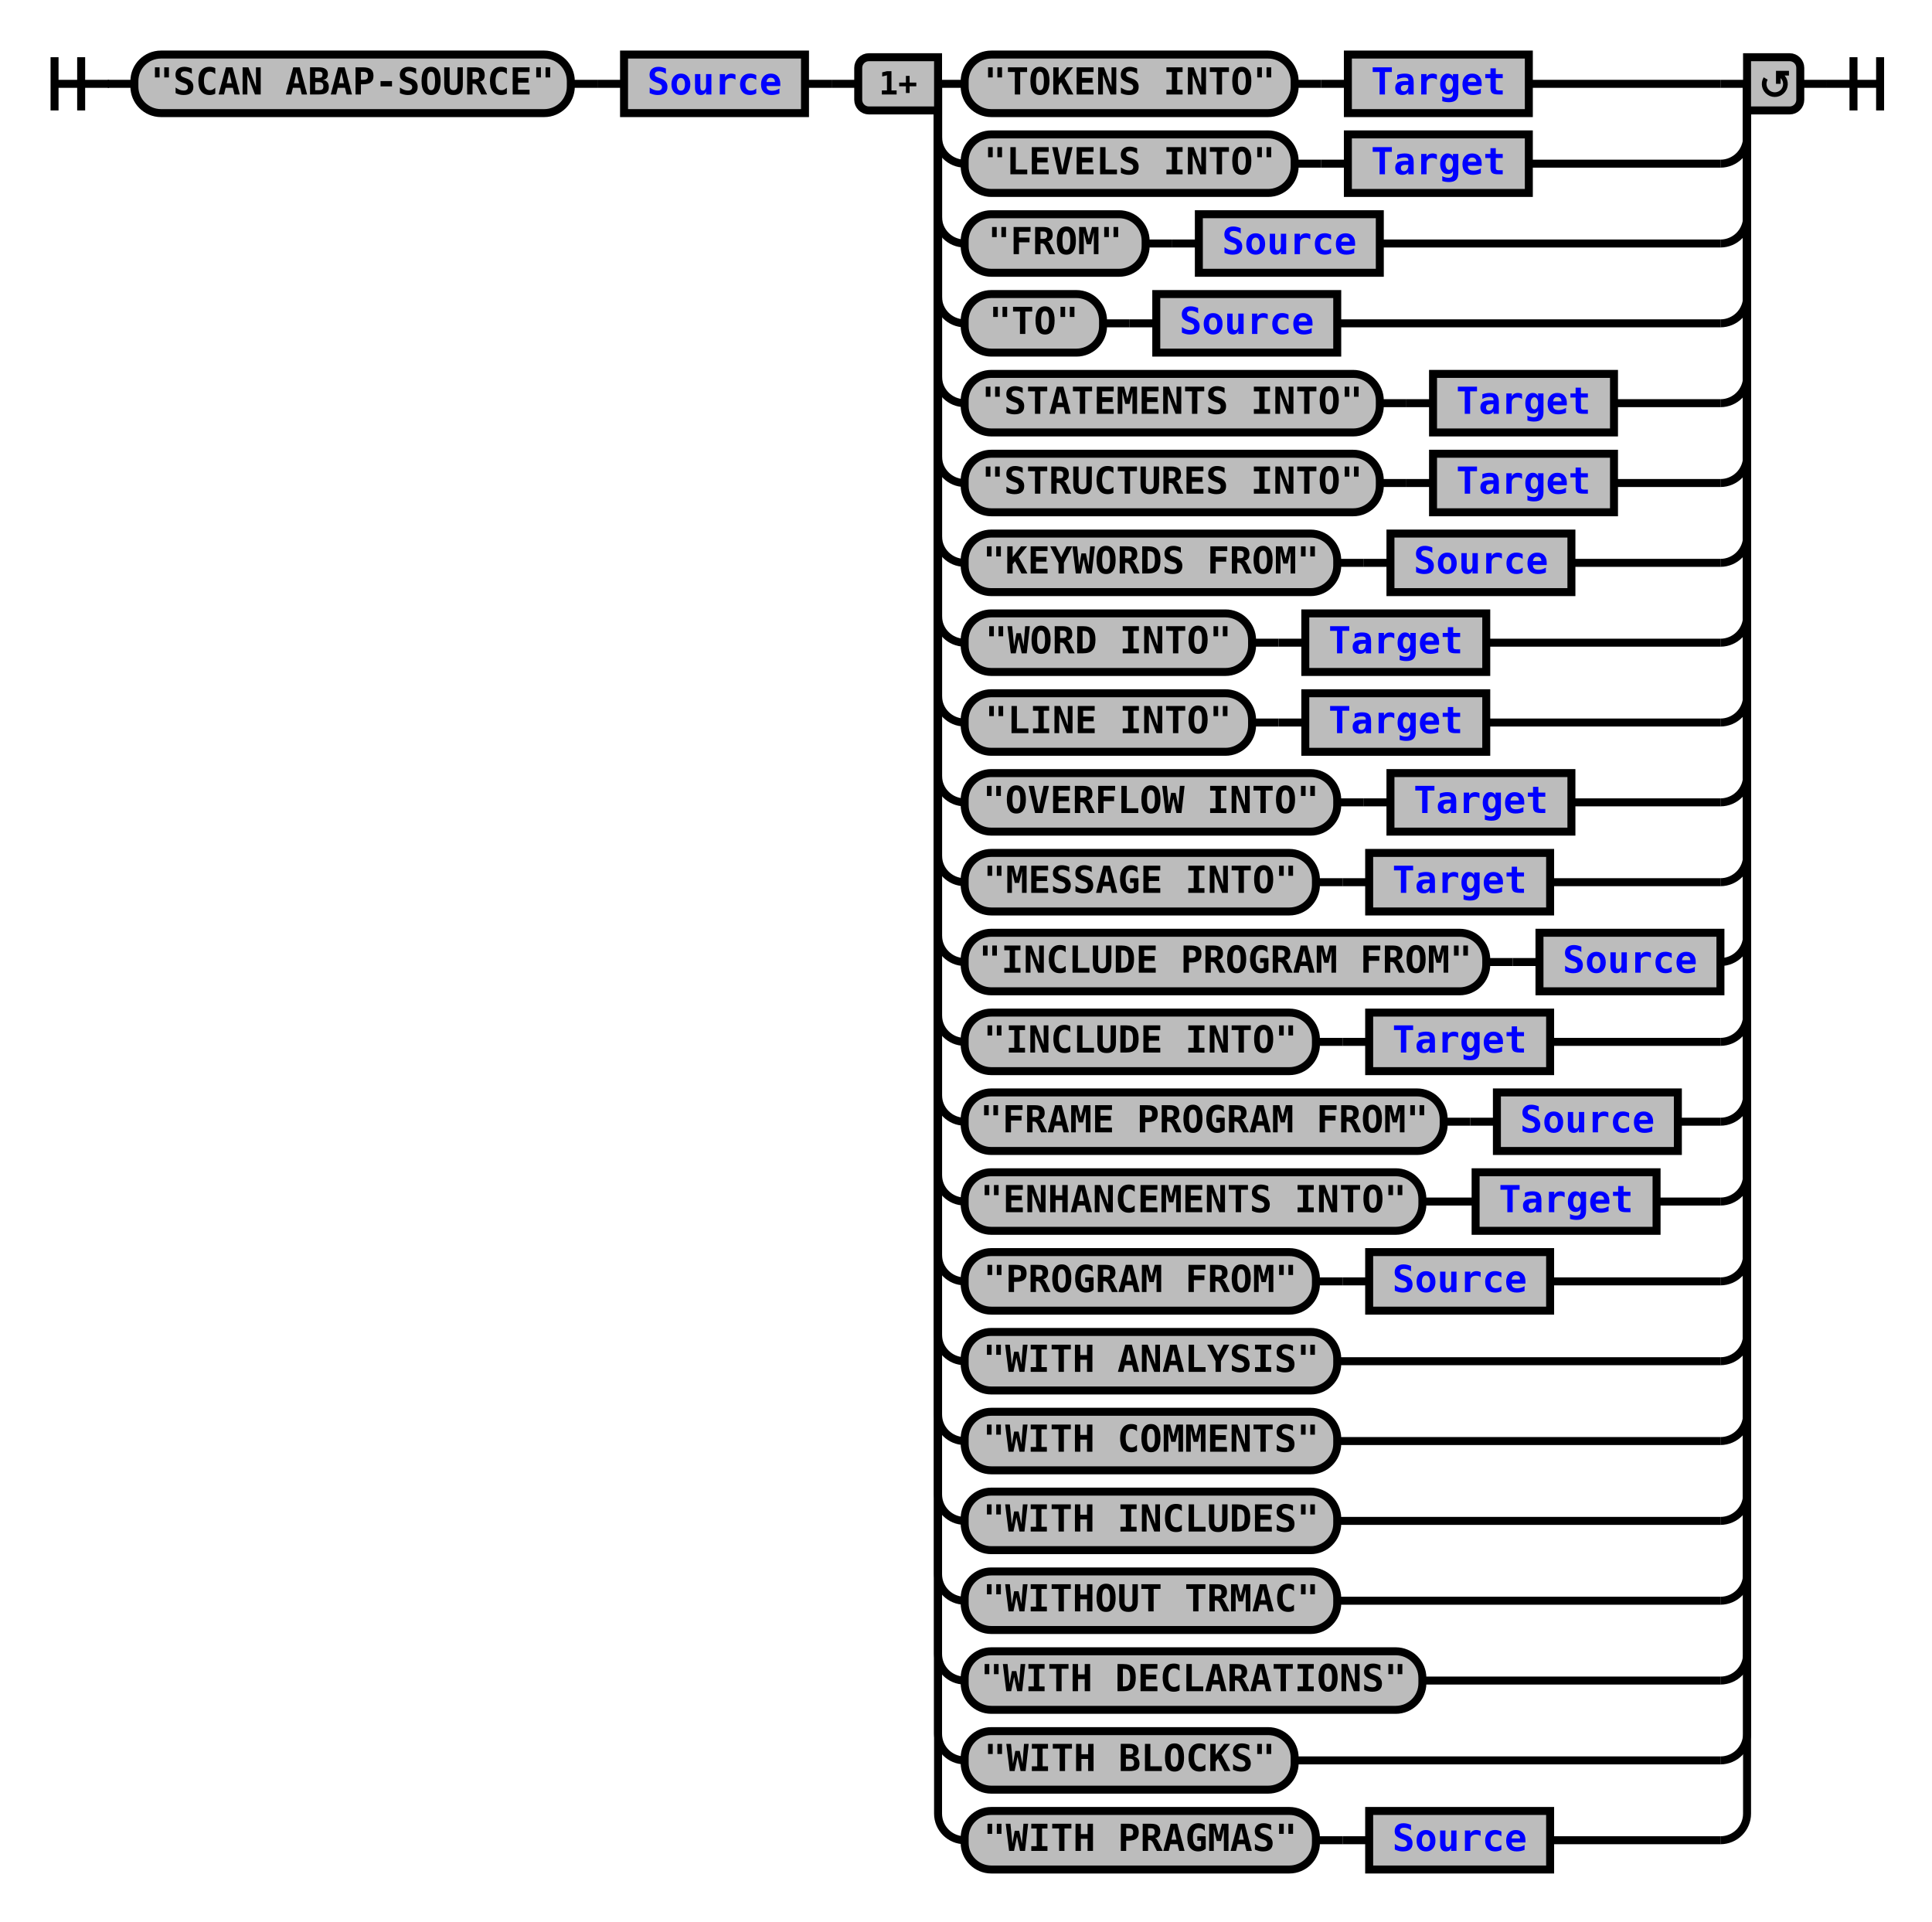
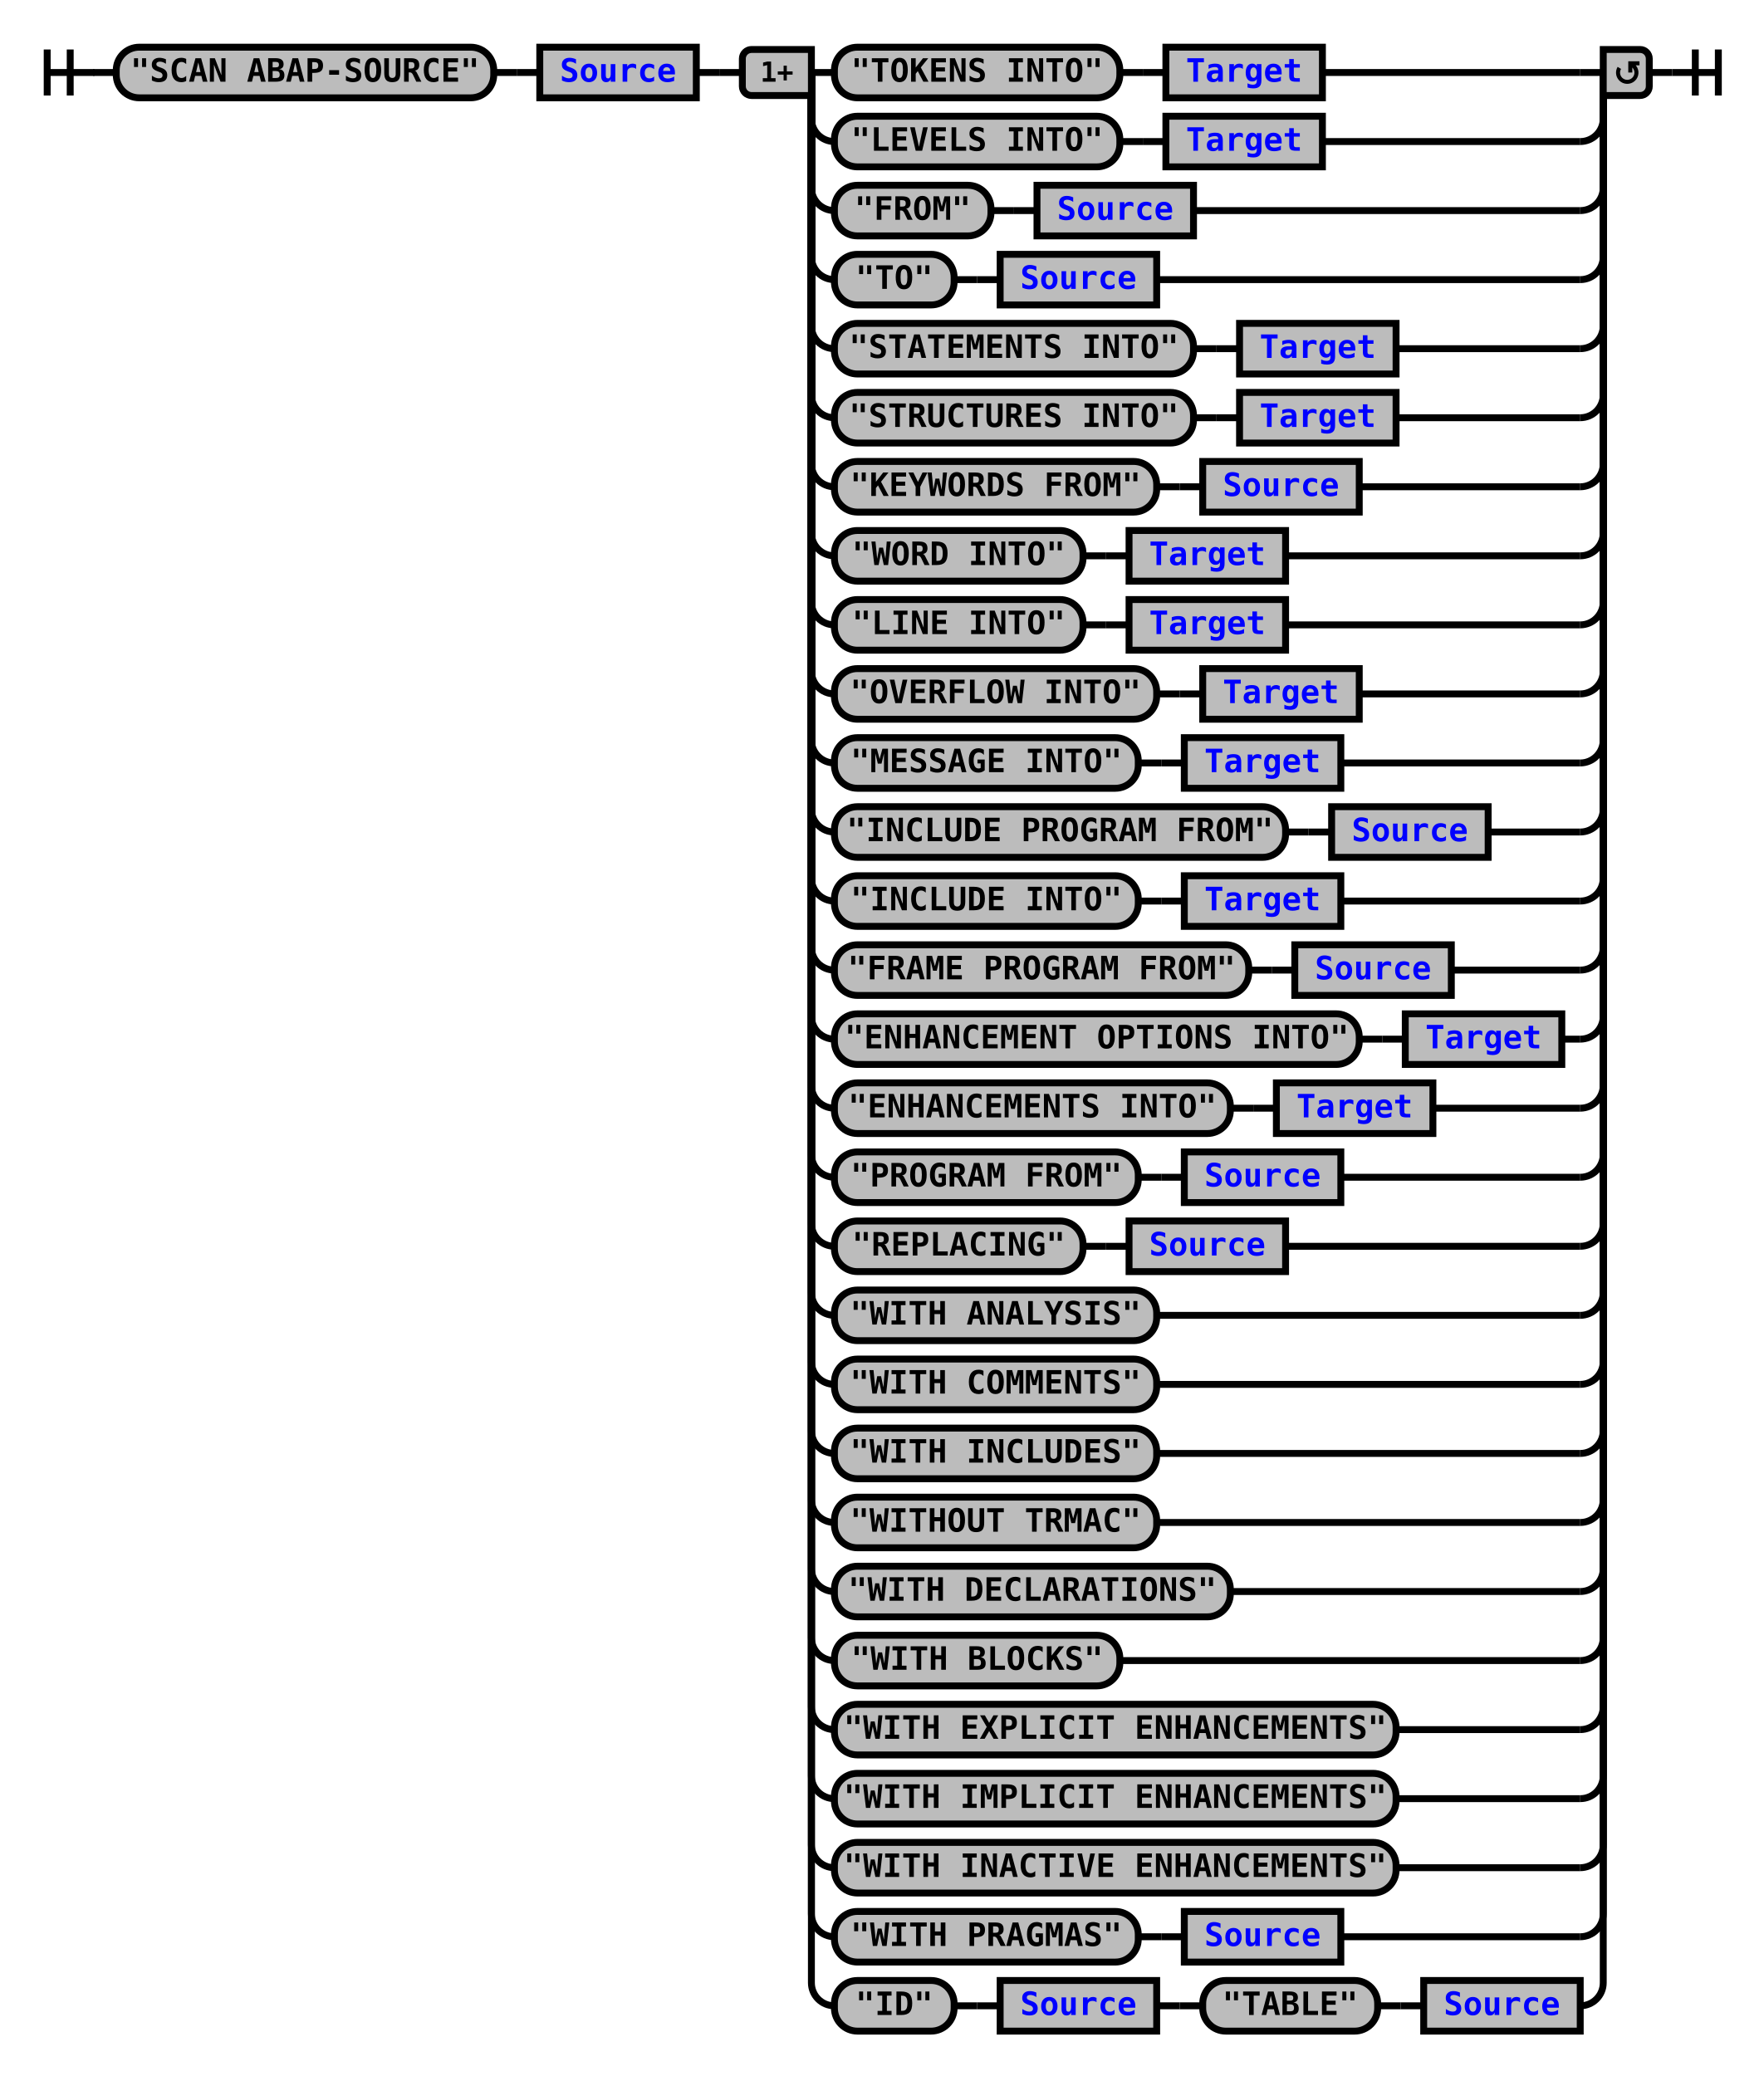
- <svg xmlns="http://www.w3.org/2000/svg" xmlns:xlink="http://www.w3.org/1999/xlink" class="railroad-diagram" width="726" height="722" viewBox="0 0 726 722">
+ <svg xmlns="http://www.w3.org/2000/svg" xmlns:xlink="http://www.w3.org/1999/xlink" class="railroad-diagram" width="766" height="902" viewBox="0 0 766 902">
  <defs>
    <style type="text/css">
path {
stroke-width: 3;
stroke: black;
fill: rgba(0,0,0,0);
}
text {
font: bold 14px monospace;
text-anchor: middle;
}
text.diagram-text {
font-size: 12px;
}
a {
fill: blue;
}
text.diagram-arrow {
font-size: 16px;
}
text.label {
text-anchor: start;
}
text.comment {
font: italic 12px monospace;
}
rect {
stroke-width: 3;
stroke: black;
fill: #BCBCBC;
}
path.diagram-text {
stroke-width: 3;
stroke: black;
fill: #BCBCBC;
cursor: help;
}
</style>
  </defs>
  <g transform="translate(.5 .5)">
    <path d="M 20 21 v 20 m 10 -20 v 20 m -10 -10 h 20.5" />
    <path d="M40 31h10" />
    <g>
      <path d="M50 31h0" />
-       <path d="M676 31h0" />
+       <path d="M716 31h0" />
      <g class="terminal">
        <path d="M50 31h0" />
        <path d="M214 31h0" />
        <rect x="50" y="20" width="164" height="22" rx="10" ry="10" />
        <text x="132" y="35">"SCAN ABAP-SOURCE"</text>
      </g>
      <path d="M214 31h10" />
      <path d="M224 31h10" />
      <g class="non-terminal">
        <path d="M234 31h0" />
        <path d="M302 31h0" />
        <rect x="234" y="20" width="68" height="22" />
        <a xlink:href="reuse_source.svg">
          <text x="268" y="35">Source</text>
        </a>
      </g>
      <path d="M302 31h10" />
      <path d="M312 31h10" />
      <g>
        <path d="M322 31h0" />
-         <path d="M676 31h0" />
+         <path d="M716 31h0" />
        <path d="M352 31h10" />
        <g>
          <path d="M362 31h0" />
-           <path d="M574 31h72" />
+           <path d="M574 31h112" />
          <g class="terminal">
            <path d="M362 31h0" />
            <path d="M486 31h0" />
            <rect x="362" y="20" width="124" height="22" rx="10" ry="10" />
            <text x="424" y="35">"TOKENS INTO"</text>
          </g>
          <path d="M486 31h10" />
          <path d="M496 31h10" />
          <g class="non-terminal">
            <path d="M506 31h0" />
            <path d="M574 31h0" />
            <rect x="506" y="20" width="68" height="22" />
            <a xlink:href="reuse_target.svg">
              <text x="540" y="35">Target</text>
            </a>
          </g>
        </g>
-         <path d="M646 31h10" />
+         <path d="M686 31h10" />
        <path d="M352 31v20a10 10 0 0 0 10 10" />
        <g>
          <path d="M362 61h0" />
-           <path d="M574 61h72" />
+           <path d="M574 61h112" />
          <g class="terminal">
            <path d="M362 61h0" />
            <path d="M486 61h0" />
            <rect x="362" y="50" width="124" height="22" rx="10" ry="10" />
            <text x="424" y="65">"LEVELS INTO"</text>
          </g>
          <path d="M486 61h10" />
          <path d="M496 61h10" />
          <g class="non-terminal">
            <path d="M506 61h0" />
            <path d="M574 61h0" />
            <rect x="506" y="50" width="68" height="22" />
            <a xlink:href="reuse_target.svg">
              <text x="540" y="65">Target</text>
            </a>
          </g>
        </g>
-         <path d="M646 61a10 10 0 0 0 10 -10v-20" />
+         <path d="M686 61a10 10 0 0 0 10 -10v-20" />
        <path d="M352 31v50a10 10 0 0 0 10 10" />
        <g>
          <path d="M362 91h0" />
-           <path d="M518 91h128" />
+           <path d="M518 91h168" />
          <g class="terminal">
            <path d="M362 91h0" />
            <path d="M430 91h0" />
            <rect x="362" y="80" width="68" height="22" rx="10" ry="10" />
            <text x="396" y="95">"FROM"</text>
          </g>
          <path d="M430 91h10" />
          <path d="M440 91h10" />
          <g class="non-terminal">
            <path d="M450 91h0" />
            <path d="M518 91h0" />
            <rect x="450" y="80" width="68" height="22" />
            <a xlink:href="reuse_source.svg">
              <text x="484" y="95">Source</text>
            </a>
          </g>
        </g>
-         <path d="M646 91a10 10 0 0 0 10 -10v-50" />
+         <path d="M686 91a10 10 0 0 0 10 -10v-50" />
        <path d="M352 31v80a10 10 0 0 0 10 10" />
        <g>
          <path d="M362 121h0" />
-           <path d="M502 121h144" />
+           <path d="M502 121h184" />
          <g class="terminal">
            <path d="M362 121h0" />
            <path d="M414 121h0" />
            <rect x="362" y="110" width="52" height="22" rx="10" ry="10" />
            <text x="388" y="125">"TO"</text>
          </g>
          <path d="M414 121h10" />
          <path d="M424 121h10" />
          <g class="non-terminal">
            <path d="M434 121h0" />
            <path d="M502 121h0" />
            <rect x="434" y="110" width="68" height="22" />
            <a xlink:href="reuse_source.svg">
              <text x="468" y="125">Source</text>
            </a>
          </g>
        </g>
-         <path d="M646 121a10 10 0 0 0 10 -10v-80" />
+         <path d="M686 121a10 10 0 0 0 10 -10v-80" />
        <path d="M352 31v110a10 10 0 0 0 10 10" />
        <g>
          <path d="M362 151h0" />
-           <path d="M606 151h40" />
+           <path d="M606 151h80" />
          <g class="terminal">
            <path d="M362 151h0" />
            <path d="M518 151h0" />
            <rect x="362" y="140" width="156" height="22" rx="10" ry="10" />
            <text x="440" y="155">"STATEMENTS INTO"</text>
          </g>
          <path d="M518 151h10" />
          <path d="M528 151h10" />
          <g class="non-terminal">
            <path d="M538 151h0" />
            <path d="M606 151h0" />
            <rect x="538" y="140" width="68" height="22" />
            <a xlink:href="reuse_target.svg">
              <text x="572" y="155">Target</text>
            </a>
          </g>
        </g>
-         <path d="M646 151a10 10 0 0 0 10 -10v-110" />
+         <path d="M686 151a10 10 0 0 0 10 -10v-110" />
        <path d="M352 31v140a10 10 0 0 0 10 10" />
        <g>
          <path d="M362 181h0" />
-           <path d="M606 181h40" />
+           <path d="M606 181h80" />
          <g class="terminal">
            <path d="M362 181h0" />
            <path d="M518 181h0" />
            <rect x="362" y="170" width="156" height="22" rx="10" ry="10" />
            <text x="440" y="185">"STRUCTURES INTO"</text>
          </g>
          <path d="M518 181h10" />
          <path d="M528 181h10" />
          <g class="non-terminal">
            <path d="M538 181h0" />
            <path d="M606 181h0" />
            <rect x="538" y="170" width="68" height="22" />
            <a xlink:href="reuse_target.svg">
              <text x="572" y="185">Target</text>
            </a>
          </g>
        </g>
-         <path d="M646 181a10 10 0 0 0 10 -10v-140" />
+         <path d="M686 181a10 10 0 0 0 10 -10v-140" />
        <path d="M352 31v170a10 10 0 0 0 10 10" />
        <g>
          <path d="M362 211h0" />
-           <path d="M590 211h56" />
+           <path d="M590 211h96" />
          <g class="terminal">
            <path d="M362 211h0" />
            <path d="M502 211h0" />
            <rect x="362" y="200" width="140" height="22" rx="10" ry="10" />
            <text x="432" y="215">"KEYWORDS FROM"</text>
          </g>
          <path d="M502 211h10" />
          <path d="M512 211h10" />
          <g class="non-terminal">
            <path d="M522 211h0" />
            <path d="M590 211h0" />
            <rect x="522" y="200" width="68" height="22" />
            <a xlink:href="reuse_source.svg">
              <text x="556" y="215">Source</text>
            </a>
          </g>
        </g>
-         <path d="M646 211a10 10 0 0 0 10 -10v-170" />
+         <path d="M686 211a10 10 0 0 0 10 -10v-170" />
        <path d="M352 31v200a10 10 0 0 0 10 10" />
        <g>
          <path d="M362 241h0" />
-           <path d="M558 241h88" />
+           <path d="M558 241h128" />
          <g class="terminal">
            <path d="M362 241h0" />
            <path d="M470 241h0" />
            <rect x="362" y="230" width="108" height="22" rx="10" ry="10" />
            <text x="416" y="245">"WORD INTO"</text>
          </g>
          <path d="M470 241h10" />
          <path d="M480 241h10" />
          <g class="non-terminal">
            <path d="M490 241h0" />
            <path d="M558 241h0" />
            <rect x="490" y="230" width="68" height="22" />
            <a xlink:href="reuse_target.svg">
              <text x="524" y="245">Target</text>
            </a>
          </g>
        </g>
-         <path d="M646 241a10 10 0 0 0 10 -10v-200" />
+         <path d="M686 241a10 10 0 0 0 10 -10v-200" />
        <path d="M352 31v230a10 10 0 0 0 10 10" />
        <g>
          <path d="M362 271h0" />
-           <path d="M558 271h88" />
+           <path d="M558 271h128" />
          <g class="terminal">
            <path d="M362 271h0" />
            <path d="M470 271h0" />
            <rect x="362" y="260" width="108" height="22" rx="10" ry="10" />
            <text x="416" y="275">"LINE INTO"</text>
          </g>
          <path d="M470 271h10" />
          <path d="M480 271h10" />
          <g class="non-terminal">
            <path d="M490 271h0" />
            <path d="M558 271h0" />
            <rect x="490" y="260" width="68" height="22" />
            <a xlink:href="reuse_target.svg">
              <text x="524" y="275">Target</text>
            </a>
          </g>
        </g>
-         <path d="M646 271a10 10 0 0 0 10 -10v-230" />
+         <path d="M686 271a10 10 0 0 0 10 -10v-230" />
        <path d="M352 31v260a10 10 0 0 0 10 10" />
        <g>
          <path d="M362 301h0" />
-           <path d="M590 301h56" />
+           <path d="M590 301h96" />
          <g class="terminal">
            <path d="M362 301h0" />
            <path d="M502 301h0" />
            <rect x="362" y="290" width="140" height="22" rx="10" ry="10" />
            <text x="432" y="305">"OVERFLOW INTO"</text>
          </g>
          <path d="M502 301h10" />
          <path d="M512 301h10" />
          <g class="non-terminal">
            <path d="M522 301h0" />
            <path d="M590 301h0" />
            <rect x="522" y="290" width="68" height="22" />
            <a xlink:href="reuse_target.svg">
              <text x="556" y="305">Target</text>
            </a>
          </g>
        </g>
-         <path d="M646 301a10 10 0 0 0 10 -10v-260" />
+         <path d="M686 301a10 10 0 0 0 10 -10v-260" />
        <path d="M352 31v290a10 10 0 0 0 10 10" />
        <g>
          <path d="M362 331h0" />
-           <path d="M582 331h64" />
+           <path d="M582 331h104" />
          <g class="terminal">
            <path d="M362 331h0" />
            <path d="M494 331h0" />
            <rect x="362" y="320" width="132" height="22" rx="10" ry="10" />
            <text x="428" y="335">"MESSAGE INTO"</text>
          </g>
          <path d="M494 331h10" />
          <path d="M504 331h10" />
          <g class="non-terminal">
            <path d="M514 331h0" />
            <path d="M582 331h0" />
            <rect x="514" y="320" width="68" height="22" />
            <a xlink:href="reuse_target.svg">
              <text x="548" y="335">Target</text>
            </a>
          </g>
        </g>
-         <path d="M646 331a10 10 0 0 0 10 -10v-290" />
+         <path d="M686 331a10 10 0 0 0 10 -10v-290" />
        <path d="M352 31v320a10 10 0 0 0 10 10" />
        <g>
          <path d="M362 361h0" />
-           <path d="M646 361h0" />
+           <path d="M646 361h40" />
          <g class="terminal">
            <path d="M362 361h0" />
            <path d="M558 361h0" />
            <rect x="362" y="350" width="196" height="22" rx="10" ry="10" />
            <text x="460" y="365">"INCLUDE PROGRAM FROM"</text>
          </g>
          <path d="M558 361h10" />
          <path d="M568 361h10" />
          <g class="non-terminal">
            <path d="M578 361h0" />
            <path d="M646 361h0" />
            <rect x="578" y="350" width="68" height="22" />
            <a xlink:href="reuse_source.svg">
              <text x="612" y="365">Source</text>
            </a>
          </g>
        </g>
-         <path d="M646 361a10 10 0 0 0 10 -10v-320" />
+         <path d="M686 361a10 10 0 0 0 10 -10v-320" />
        <path d="M352 31v350a10 10 0 0 0 10 10" />
        <g>
          <path d="M362 391h0" />
-           <path d="M582 391h64" />
+           <path d="M582 391h104" />
          <g class="terminal">
            <path d="M362 391h0" />
            <path d="M494 391h0" />
            <rect x="362" y="380" width="132" height="22" rx="10" ry="10" />
            <text x="428" y="395">"INCLUDE INTO"</text>
          </g>
          <path d="M494 391h10" />
          <path d="M504 391h10" />
          <g class="non-terminal">
            <path d="M514 391h0" />
            <path d="M582 391h0" />
            <rect x="514" y="380" width="68" height="22" />
            <a xlink:href="reuse_target.svg">
              <text x="548" y="395">Target</text>
            </a>
          </g>
        </g>
-         <path d="M646 391a10 10 0 0 0 10 -10v-350" />
+         <path d="M686 391a10 10 0 0 0 10 -10v-350" />
        <path d="M352 31v380a10 10 0 0 0 10 10" />
        <g>
          <path d="M362 421h0" />
-           <path d="M630 421h16" />
+           <path d="M630 421h56" />
          <g class="terminal">
            <path d="M362 421h0" />
            <path d="M542 421h0" />
            <rect x="362" y="410" width="180" height="22" rx="10" ry="10" />
            <text x="452" y="425">"FRAME PROGRAM FROM"</text>
          </g>
          <path d="M542 421h10" />
          <path d="M552 421h10" />
          <g class="non-terminal">
            <path d="M562 421h0" />
            <path d="M630 421h0" />
            <rect x="562" y="410" width="68" height="22" />
            <a xlink:href="reuse_source.svg">
              <text x="596" y="425">Source</text>
            </a>
          </g>
        </g>
-         <path d="M646 421a10 10 0 0 0 10 -10v-380" />
+         <path d="M686 421a10 10 0 0 0 10 -10v-380" />
        <path d="M352 31v410a10 10 0 0 0 10 10" />
        <g>
          <path d="M362 451h0" />
-           <path d="M622 451h24" />
+           <path d="M678 451h8" />
          <g class="terminal">
            <path d="M362 451h0" />
-             <path d="M534 451h0" />
-             <rect x="362" y="440" width="172" height="22" rx="10" ry="10" />
-             <text x="448" y="455">"ENHANCEMENTS INTO"</text>
-           </g>
-           <path d="M534 451h10" />
-           <path d="M544 451h10" />
-           <g class="non-terminal">
-             <path d="M554 451h0" />
-             <path d="M622 451h0" />
-             <rect x="554" y="440" width="68" height="22" />
-             <a xlink:href="reuse_target.svg">
-               <text x="588" y="455">Target</text>
-             </a>
-           </g>
-         </g>
-         <path d="M646 451a10 10 0 0 0 10 -10v-410" />
+             <path d="M590 451h0" />
+             <rect x="362" y="440" width="228" height="22" rx="10" ry="10" />
+             <text x="476" y="455">"ENHANCEMENT OPTIONS INTO"</text>
+           </g>
+           <path d="M590 451h10" />
+           <path d="M600 451h10" />
+           <g class="non-terminal">
+             <path d="M610 451h0" />
+             <path d="M678 451h0" />
+             <rect x="610" y="440" width="68" height="22" />
+             <a xlink:href="reuse_target.svg">
+               <text x="644" y="455">Target</text>
+             </a>
+           </g>
+         </g>
+         <path d="M686 451a10 10 0 0 0 10 -10v-410" />
        <path d="M352 31v440a10 10 0 0 0 10 10" />
        <g>
          <path d="M362 481h0" />
-           <path d="M582 481h64" />
+           <path d="M622 481h64" />
          <g class="terminal">
            <path d="M362 481h0" />
-             <path d="M494 481h0" />
-             <rect x="362" y="470" width="132" height="22" rx="10" ry="10" />
-             <text x="428" y="485">"PROGRAM FROM"</text>
-           </g>
-           <path d="M494 481h10" />
-           <path d="M504 481h10" />
-           <g class="non-terminal">
-             <path d="M514 481h0" />
-             <path d="M582 481h0" />
-             <rect x="514" y="470" width="68" height="22" />
-             <a xlink:href="reuse_source.svg">
-               <text x="548" y="485">Source</text>
-             </a>
-           </g>
-         </g>
-         <path d="M646 481a10 10 0 0 0 10 -10v-440" />
+             <path d="M534 481h0" />
+             <rect x="362" y="470" width="172" height="22" rx="10" ry="10" />
+             <text x="448" y="485">"ENHANCEMENTS INTO"</text>
+           </g>
+           <path d="M534 481h10" />
+           <path d="M544 481h10" />
+           <g class="non-terminal">
+             <path d="M554 481h0" />
+             <path d="M622 481h0" />
+             <rect x="554" y="470" width="68" height="22" />
+             <a xlink:href="reuse_target.svg">
+               <text x="588" y="485">Target</text>
+             </a>
+           </g>
+         </g>
+         <path d="M686 481a10 10 0 0 0 10 -10v-440" />
        <path d="M352 31v470a10 10 0 0 0 10 10" />
-         <g class="terminal">
+         <g>
          <path d="M362 511h0" />
-           <path d="M502 511h144" />
-           <rect x="362" y="500" width="140" height="22" rx="10" ry="10" />
-           <text x="432" y="515">"WITH ANALYSIS"</text>
-         </g>
-         <path d="M646 511a10 10 0 0 0 10 -10v-470" />
+           <path d="M582 511h104" />
+           <g class="terminal">
+             <path d="M362 511h0" />
+             <path d="M494 511h0" />
+             <rect x="362" y="500" width="132" height="22" rx="10" ry="10" />
+             <text x="428" y="515">"PROGRAM FROM"</text>
+           </g>
+           <path d="M494 511h10" />
+           <path d="M504 511h10" />
+           <g class="non-terminal">
+             <path d="M514 511h0" />
+             <path d="M582 511h0" />
+             <rect x="514" y="500" width="68" height="22" />
+             <a xlink:href="reuse_source.svg">
+               <text x="548" y="515">Source</text>
+             </a>
+           </g>
+         </g>
+         <path d="M686 511a10 10 0 0 0 10 -10v-470" />
        <path d="M352 31v500a10 10 0 0 0 10 10" />
-         <g class="terminal">
+         <g>
          <path d="M362 541h0" />
-           <path d="M502 541h144" />
-           <rect x="362" y="530" width="140" height="22" rx="10" ry="10" />
-           <text x="432" y="545">"WITH COMMENTS"</text>
-         </g>
-         <path d="M646 541a10 10 0 0 0 10 -10v-500" />
+           <path d="M558 541h128" />
+           <g class="terminal">
+             <path d="M362 541h0" />
+             <path d="M470 541h0" />
+             <rect x="362" y="530" width="108" height="22" rx="10" ry="10" />
+             <text x="416" y="545">"REPLACING"</text>
+           </g>
+           <path d="M470 541h10" />
+           <path d="M480 541h10" />
+           <g class="non-terminal">
+             <path d="M490 541h0" />
+             <path d="M558 541h0" />
+             <rect x="490" y="530" width="68" height="22" />
+             <a xlink:href="reuse_source.svg">
+               <text x="524" y="545">Source</text>
+             </a>
+           </g>
+         </g>
+         <path d="M686 541a10 10 0 0 0 10 -10v-500" />
        <path d="M352 31v530a10 10 0 0 0 10 10" />
        <g class="terminal">
          <path d="M362 571h0" />
-           <path d="M502 571h144" />
+           <path d="M502 571h184" />
          <rect x="362" y="560" width="140" height="22" rx="10" ry="10" />
-           <text x="432" y="575">"WITH INCLUDES"</text>
-         </g>
-         <path d="M646 571a10 10 0 0 0 10 -10v-530" />
+           <text x="432" y="575">"WITH ANALYSIS"</text>
+         </g>
+         <path d="M686 571a10 10 0 0 0 10 -10v-530" />
        <path d="M352 31v560a10 10 0 0 0 10 10" />
        <g class="terminal">
          <path d="M362 601h0" />
-           <path d="M502 601h144" />
+           <path d="M502 601h184" />
          <rect x="362" y="590" width="140" height="22" rx="10" ry="10" />
-           <text x="432" y="605">"WITHOUT TRMAC"</text>
-         </g>
-         <path d="M646 601a10 10 0 0 0 10 -10v-560" />
+           <text x="432" y="605">"WITH COMMENTS"</text>
+         </g>
+         <path d="M686 601a10 10 0 0 0 10 -10v-560" />
        <path d="M352 31v590a10 10 0 0 0 10 10" />
        <g class="terminal">
          <path d="M362 631h0" />
-           <path d="M534 631h112" />
-           <rect x="362" y="620" width="172" height="22" rx="10" ry="10" />
-           <text x="448" y="635">"WITH DECLARATIONS"</text>
-         </g>
-         <path d="M646 631a10 10 0 0 0 10 -10v-590" />
+           <path d="M502 631h184" />
+           <rect x="362" y="620" width="140" height="22" rx="10" ry="10" />
+           <text x="432" y="635">"WITH INCLUDES"</text>
+         </g>
+         <path d="M686 631a10 10 0 0 0 10 -10v-590" />
        <path d="M352 31v620a10 10 0 0 0 10 10" />
        <g class="terminal">
          <path d="M362 661h0" />
-           <path d="M486 661h160" />
-           <rect x="362" y="650" width="124" height="22" rx="10" ry="10" />
-           <text x="424" y="665">"WITH BLOCKS"</text>
-         </g>
-         <path d="M646 661a10 10 0 0 0 10 -10v-620" />
+           <path d="M502 661h184" />
+           <rect x="362" y="650" width="140" height="22" rx="10" ry="10" />
+           <text x="432" y="665">"WITHOUT TRMAC"</text>
+         </g>
+         <path d="M686 661a10 10 0 0 0 10 -10v-620" />
        <path d="M352 31v650a10 10 0 0 0 10 10" />
-         <g>
+         <g class="terminal">
          <path d="M362 691h0" />
-           <path d="M582 691h64" />
-           <g class="terminal">
-             <path d="M362 691h0" />
-             <path d="M494 691h0" />
-             <rect x="362" y="680" width="132" height="22" rx="10" ry="10" />
-             <text x="428" y="695">"WITH PRAGMAS"</text>
-           </g>
-           <path d="M494 691h10" />
-           <path d="M504 691h10" />
-           <g class="non-terminal">
-             <path d="M514 691h0" />
-             <path d="M582 691h0" />
-             <rect x="514" y="680" width="68" height="22" />
-             <a xlink:href="reuse_source.svg">
-               <text x="548" y="695">Source</text>
-             </a>
-           </g>
-         </g>
-         <path d="M646 691a10 10 0 0 0 10 -10v-650" />
+           <path d="M534 691h152" />
+           <rect x="362" y="680" width="172" height="22" rx="10" ry="10" />
+           <text x="448" y="695">"WITH DECLARATIONS"</text>
+         </g>
+         <path d="M686 691a10 10 0 0 0 10 -10v-650" />
+         <path d="M352 31v680a10 10 0 0 0 10 10" />
+         <g class="terminal">
+           <path d="M362 721h0" />
+           <path d="M486 721h200" />
+           <rect x="362" y="710" width="124" height="22" rx="10" ry="10" />
+           <text x="424" y="725">"WITH BLOCKS"</text>
+         </g>
+         <path d="M686 721a10 10 0 0 0 10 -10v-680" />
+         <path d="M352 31v710a10 10 0 0 0 10 10" />
+         <g class="terminal">
+           <path d="M362 751h0" />
+           <path d="M606 751h80" />
+           <rect x="362" y="740" width="244" height="22" rx="10" ry="10" />
+           <text x="484" y="755">"WITH EXPLICIT ENHANCEMENTS"</text>
+         </g>
+         <path d="M686 751a10 10 0 0 0 10 -10v-710" />
+         <path d="M352 31v740a10 10 0 0 0 10 10" />
+         <g class="terminal">
+           <path d="M362 781h0" />
+           <path d="M606 781h80" />
+           <rect x="362" y="770" width="244" height="22" rx="10" ry="10" />
+           <text x="484" y="785">"WITH IMPLICIT ENHANCEMENTS"</text>
+         </g>
+         <path d="M686 781a10 10 0 0 0 10 -10v-740" />
+         <path d="M352 31v770a10 10 0 0 0 10 10" />
+         <g class="terminal">
+           <path d="M362 811h0" />
+           <path d="M606 811h80" />
+           <rect x="362" y="800" width="244" height="22" rx="10" ry="10" />
+           <text x="484" y="815">"WITH INACTIVE ENHANCEMENTS"</text>
+         </g>
+         <path d="M686 811a10 10 0 0 0 10 -10v-770" />
+         <path d="M352 31v800a10 10 0 0 0 10 10" />
+         <g>
+           <path d="M362 841h0" />
+           <path d="M582 841h104" />
+           <g class="terminal">
+             <path d="M362 841h0" />
+             <path d="M494 841h0" />
+             <rect x="362" y="830" width="132" height="22" rx="10" ry="10" />
+             <text x="428" y="845">"WITH PRAGMAS"</text>
+           </g>
+           <path d="M494 841h10" />
+           <path d="M504 841h10" />
+           <g class="non-terminal">
+             <path d="M514 841h0" />
+             <path d="M582 841h0" />
+             <rect x="514" y="830" width="68" height="22" />
+             <a xlink:href="reuse_source.svg">
+               <text x="548" y="845">Source</text>
+             </a>
+           </g>
+         </g>
+         <path d="M686 841a10 10 0 0 0 10 -10v-800" />
+         <path d="M352 31v830a10 10 0 0 0 10 10" />
+         <g>
+           <path d="M362 871h0" />
+           <path d="M686 871h0" />
+           <g class="terminal">
+             <path d="M362 871h0" />
+             <path d="M414 871h0" />
+             <rect x="362" y="860" width="52" height="22" rx="10" ry="10" />
+             <text x="388" y="875">"ID"</text>
+           </g>
+           <path d="M414 871h10" />
+           <path d="M424 871h10" />
+           <g class="non-terminal">
+             <path d="M434 871h0" />
+             <path d="M502 871h0" />
+             <rect x="434" y="860" width="68" height="22" />
+             <a xlink:href="reuse_source.svg">
+               <text x="468" y="875">Source</text>
+             </a>
+           </g>
+           <path d="M502 871h10" />
+           <path d="M512 871h10" />
+           <g class="terminal">
+             <path d="M522 871h0" />
+             <path d="M598 871h0" />
+             <rect x="522" y="860" width="76" height="22" rx="10" ry="10" />
+             <text x="560" y="875">"TABLE"</text>
+           </g>
+           <path d="M598 871h10" />
+           <path d="M608 871h10" />
+           <g class="non-terminal">
+             <path d="M618 871h0" />
+             <path d="M686 871h0" />
+             <rect x="618" y="860" width="68" height="22" />
+             <a xlink:href="reuse_source.svg">
+               <text x="652" y="875">Source</text>
+             </a>
+           </g>
+         </g>
+         <path d="M686 871a10 10 0 0 0 10 -10v-830" />
        <g class="diagram-text">
          <path d="M 352 21 h -26 a 4 4 0 0 0 -4 4 v 12 a 4 4 0 0 0 4 4 h 26 z" class="diagram-text" />
          <text x="337" y="35" class="diagram-text">1+</text>
-           <path d="M 656 21 h 16 a 4 4 0 0 1 4 4 v 12 a 4 4 0 0 1 -4 4 h -16 z" class="diagram-text" />
-           <path d="M 663 29 a 4 4 0 1 0 6 -1 m 2.75 -1 h -4 v 4 m 0 -3 h 2" style="stroke-width: 1.75" />
+           <path d="M 696 21 h 16 a 4 4 0 0 1 4 4 v 12 a 4 4 0 0 1 -4 4 h -16 z" class="diagram-text" />
+           <path d="M 703 29 a 4 4 0 1 0 6 -1 m 2.75 -1 h -4 v 4 m 0 -3 h 2" style="stroke-width: 1.75" />
        </g>
      </g>
    </g>
-     <path d="M676 31h10" />
-     <path d="M 686 31 h 20 m -10 -10 v 20 m 10 -20 v 20" />
+     <path d="M716 31h10" />
+     <path d="M 726 31 h 20 m -10 -10 v 20 m 10 -20 v 20" />
  </g>
</svg>
